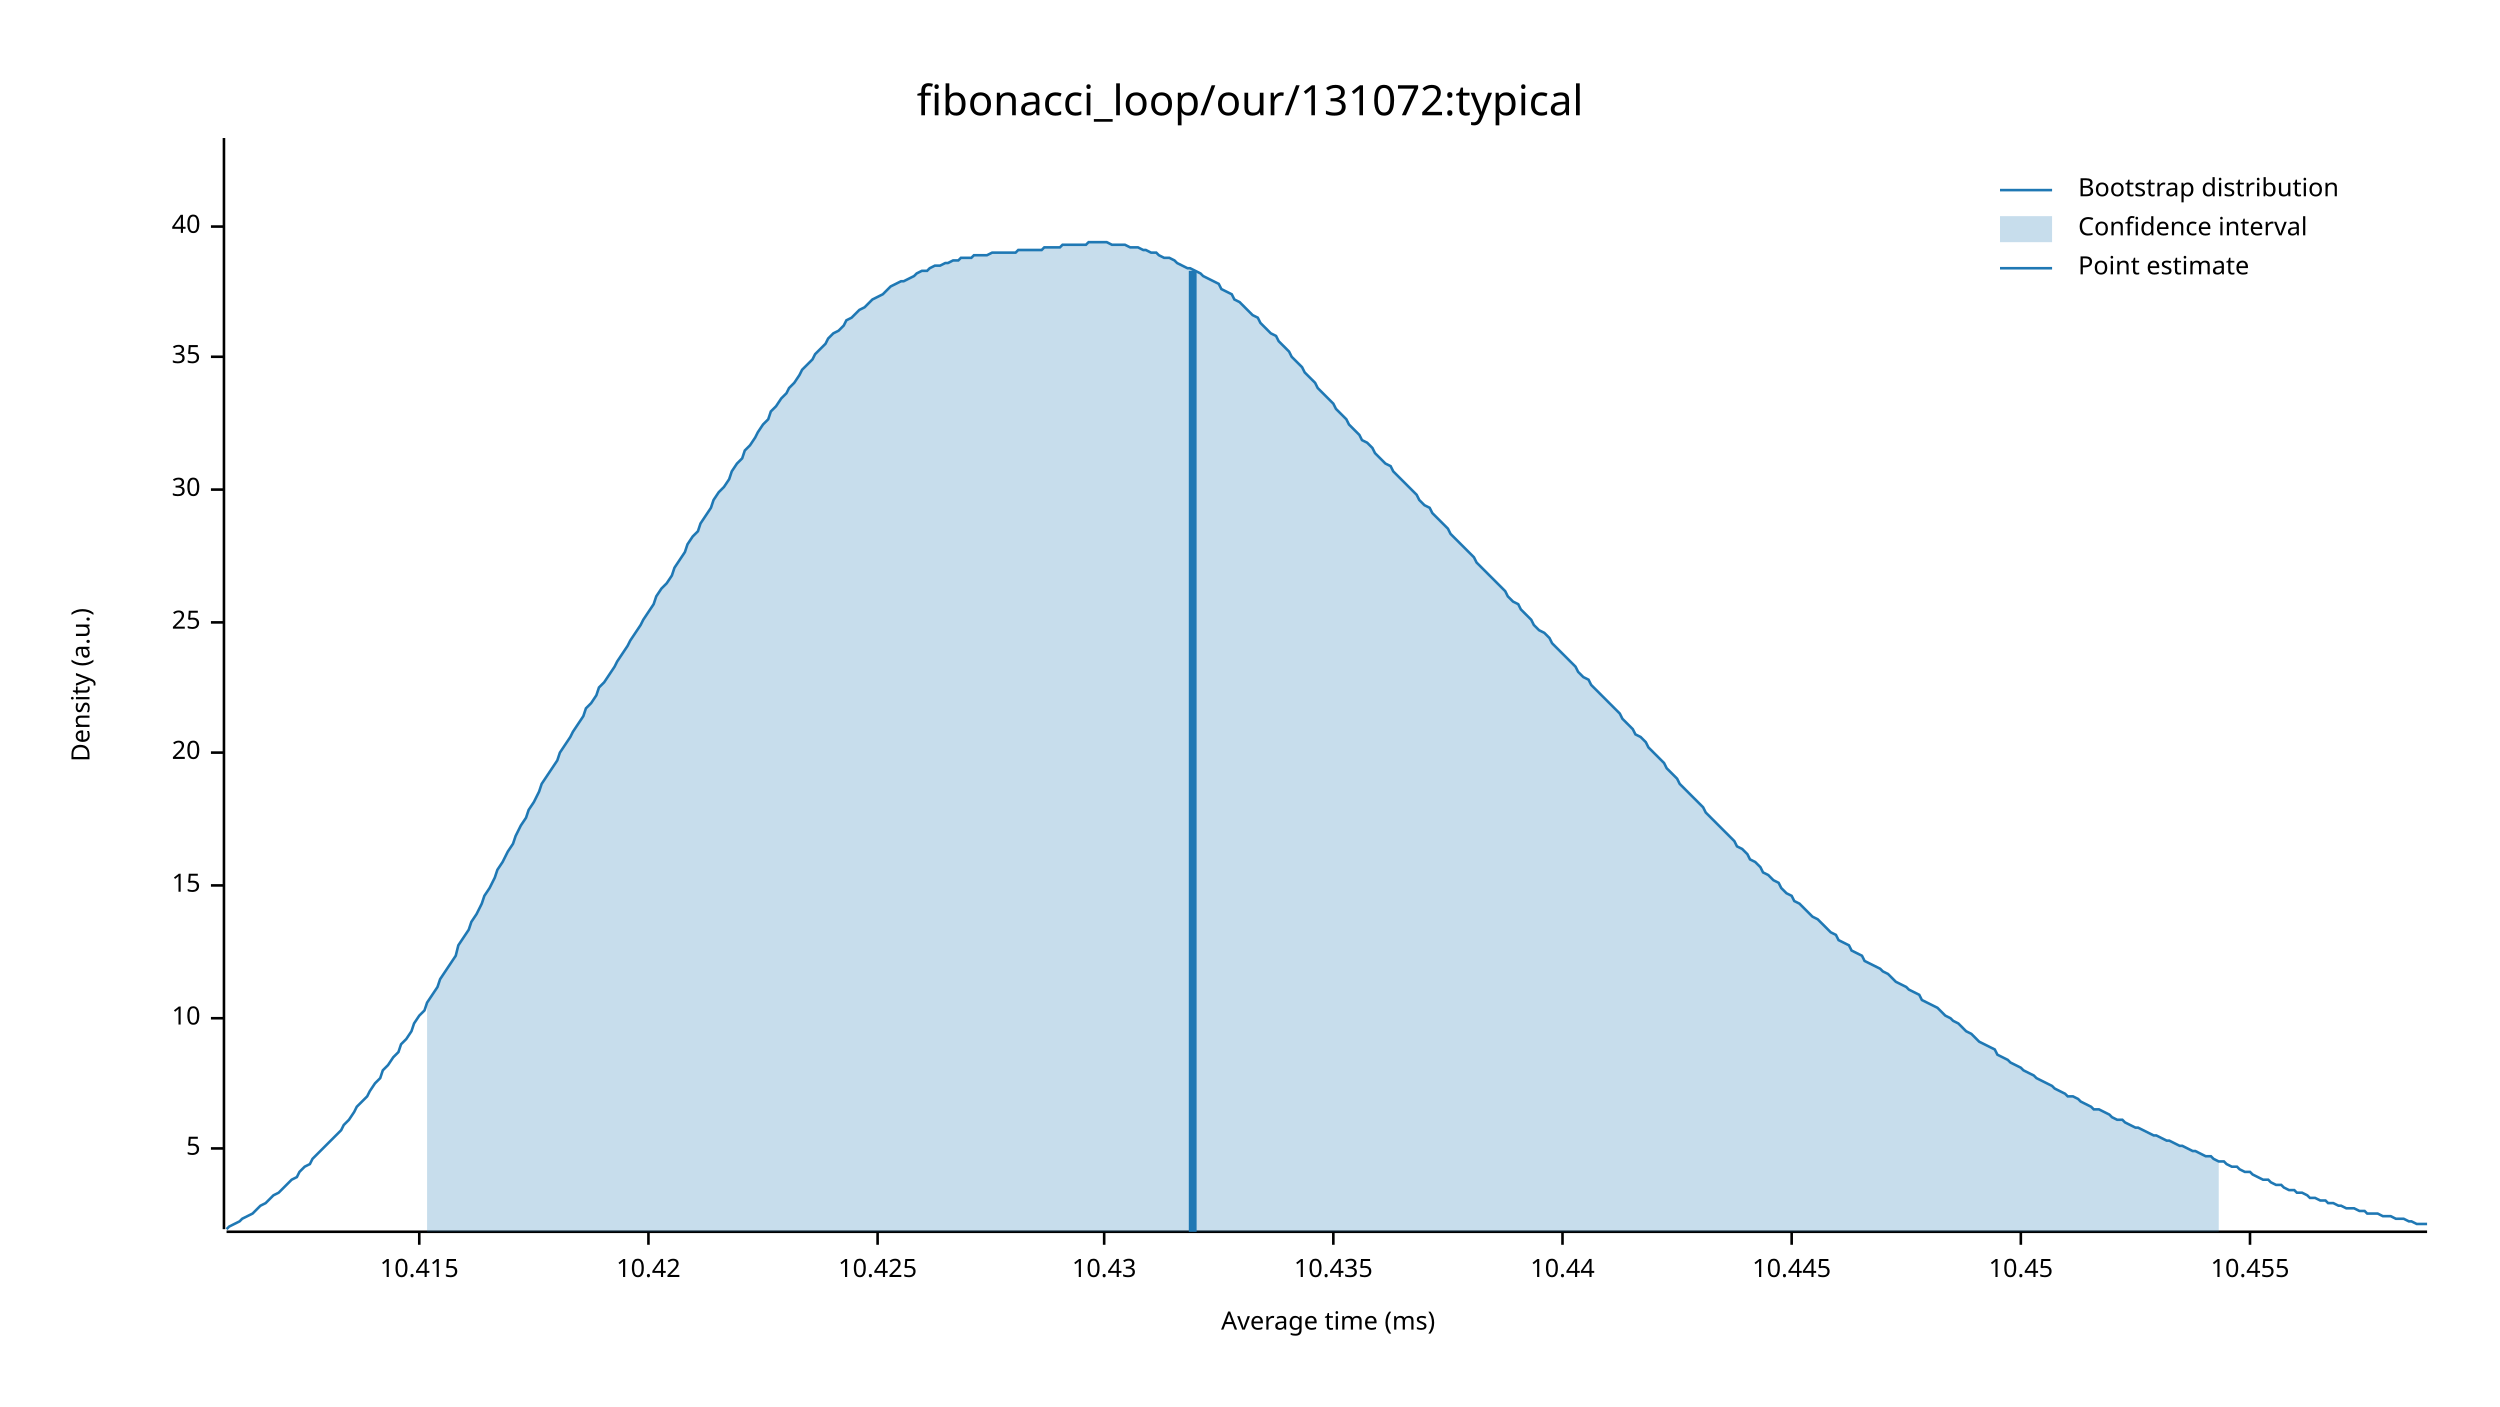
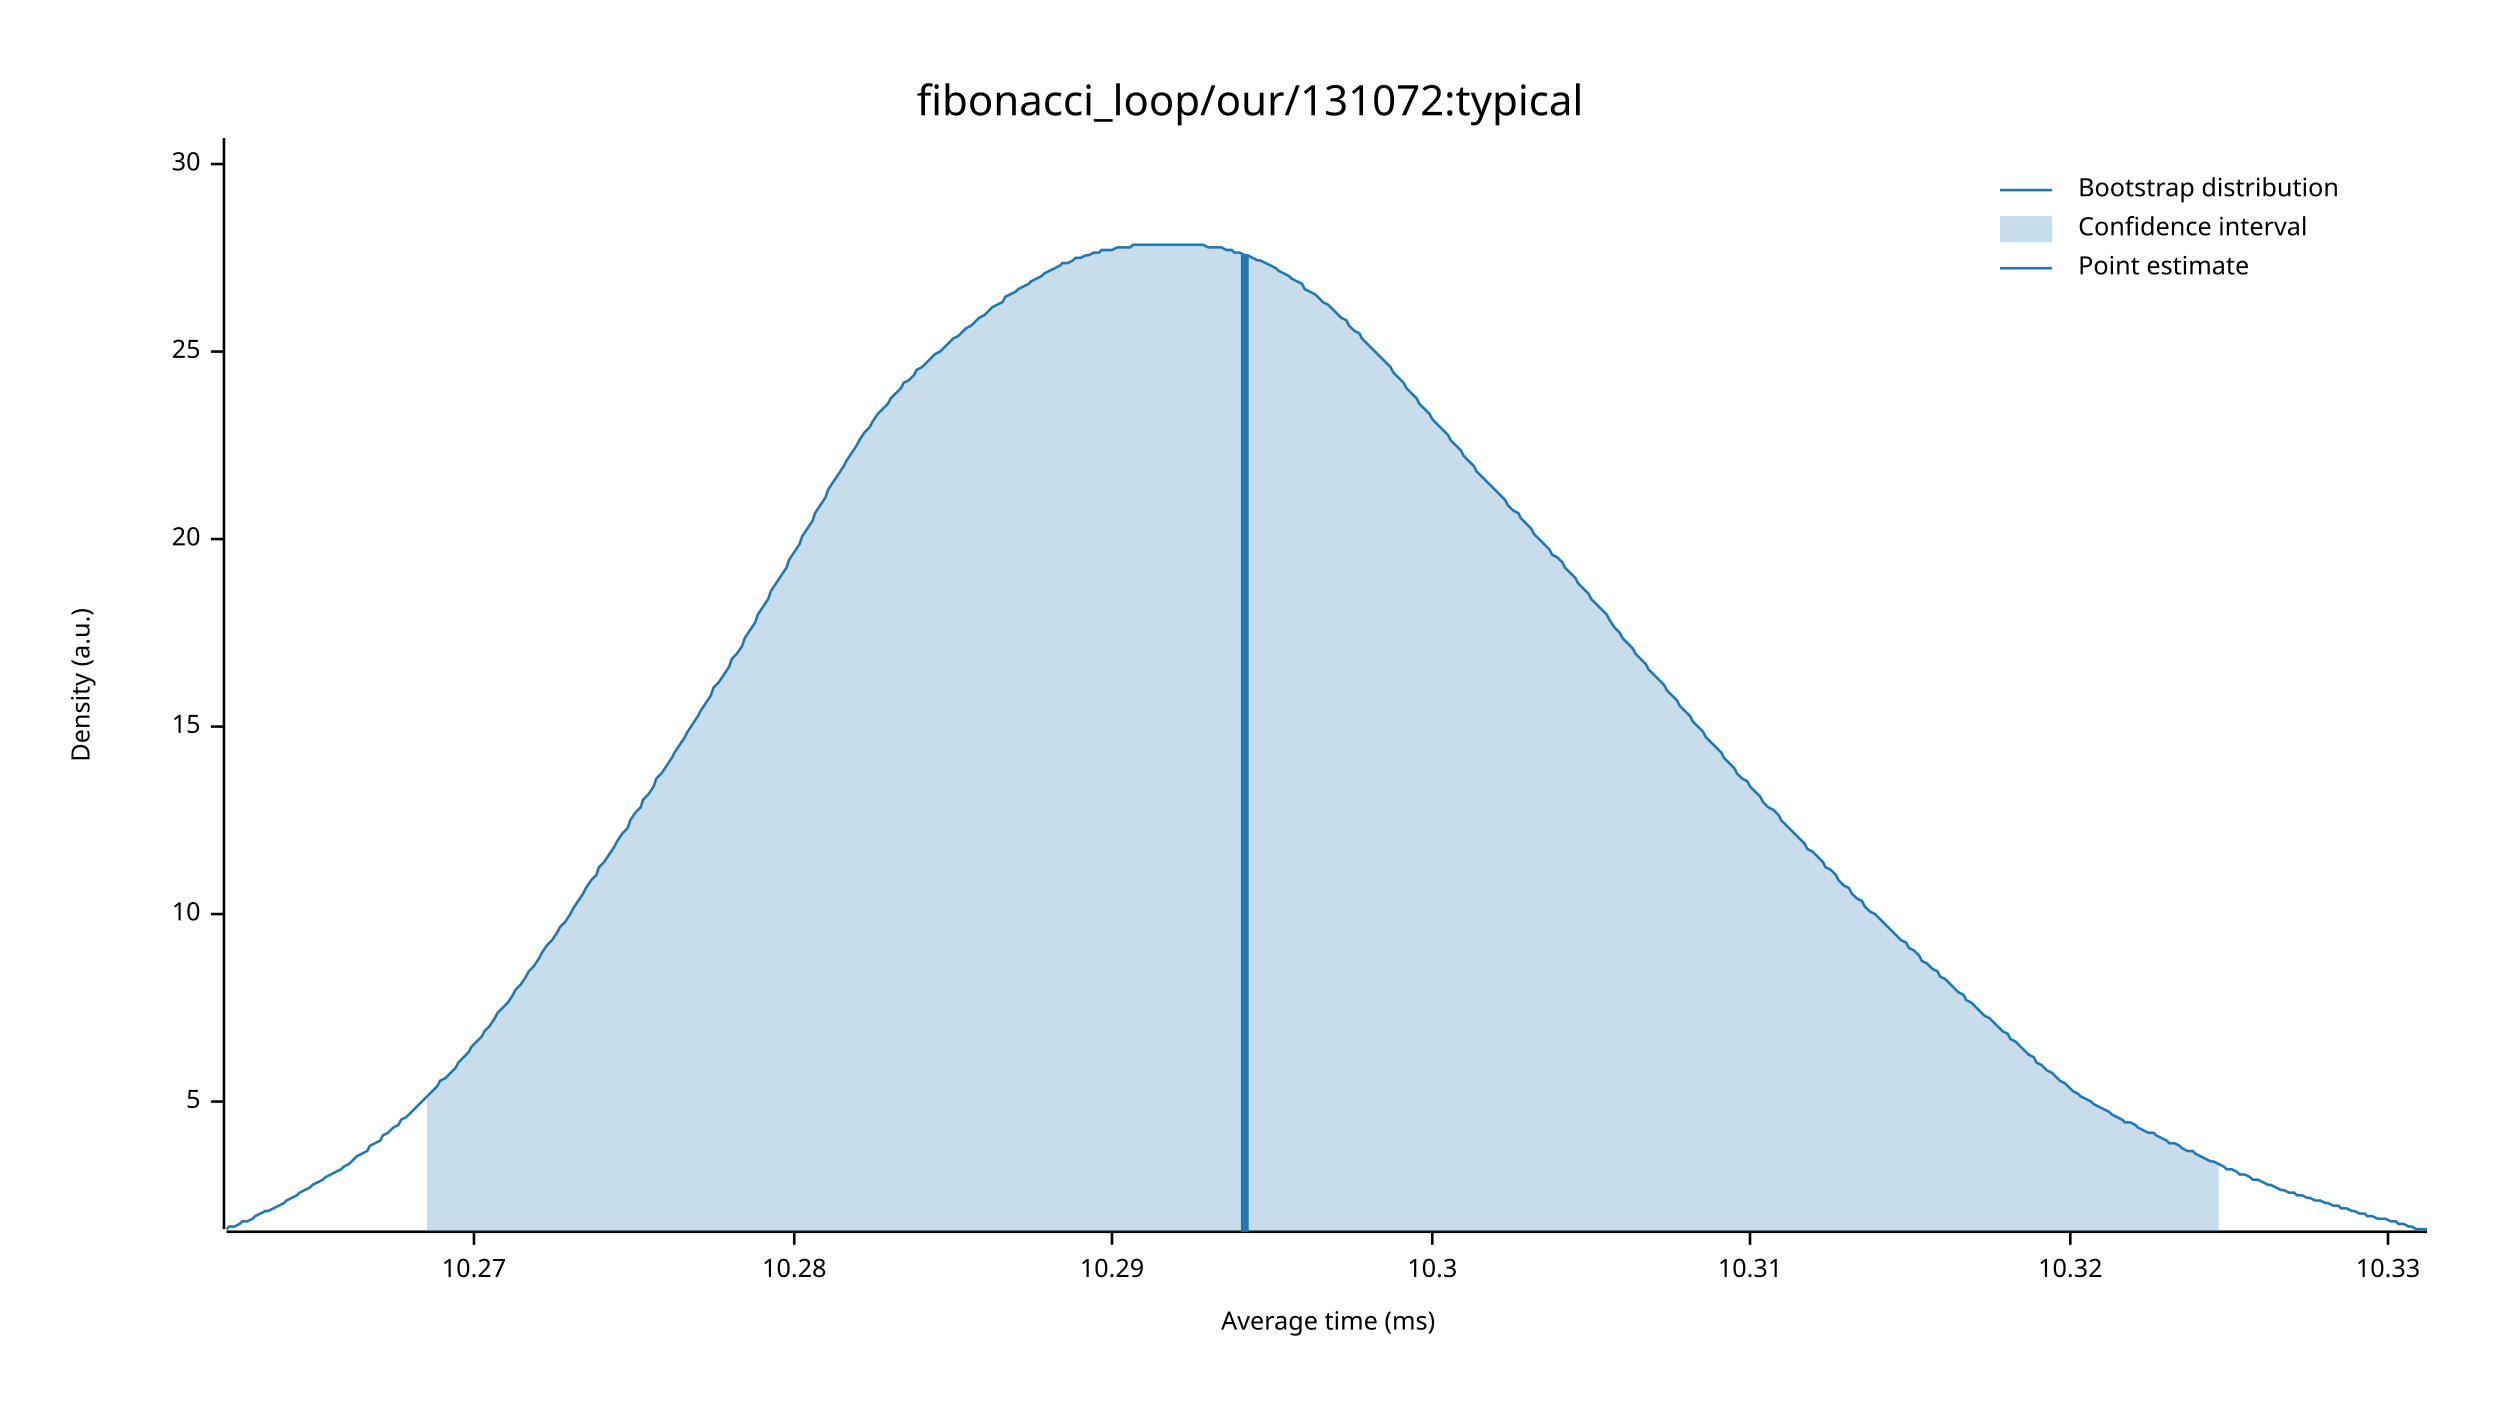
<svg xmlns="http://www.w3.org/2000/svg" width="960" height="540" viewBox="0 0 960 540">
  <text x="480" y="32" dy="0.76em" text-anchor="middle" font-family="sans-serif" font-size="16.129" opacity="1" fill="#000000">
fibonacci_loop/our/131072:typical
</text>
  <text x="27" y="263" dy="0.76em" text-anchor="middle" font-family="sans-serif" font-size="9.677" opacity="1" fill="#000000" transform="rotate(270, 27, 263)">
Density (a.u.)
</text>
  <text x="510" y="513" dy="-0.5ex" text-anchor="middle" font-family="sans-serif" font-size="9.677" opacity="1" fill="#000000">
Average time (ms)
</text>
  <polyline fill="none" opacity="1" stroke="#000000" stroke-width="1" points="86,53 86,472 " />
-   <text x="77" y="441" dy="0.5ex" text-anchor="end" font-family="sans-serif" font-size="9.677" opacity="1" fill="#000000">
+   <text x="77" y="423" dy="0.5ex" text-anchor="end" font-family="sans-serif" font-size="9.677" opacity="1" fill="#000000">
5
</text>
-   <polyline fill="none" opacity="1" stroke="#000000" stroke-width="1" points="81,441 86,441 " />
-   <text x="77" y="391" dy="0.5ex" text-anchor="end" font-family="sans-serif" font-size="9.677" opacity="1" fill="#000000">
+   <polyline fill="none" opacity="1" stroke="#000000" stroke-width="1" points="81,423 86,423 " />
+   <text x="77" y="351" dy="0.5ex" text-anchor="end" font-family="sans-serif" font-size="9.677" opacity="1" fill="#000000">
10
</text>
-   <polyline fill="none" opacity="1" stroke="#000000" stroke-width="1" points="81,391 86,391 " />
-   <text x="77" y="340" dy="0.5ex" text-anchor="end" font-family="sans-serif" font-size="9.677" opacity="1" fill="#000000">
+   <polyline fill="none" opacity="1" stroke="#000000" stroke-width="1" points="81,351 86,351 " />
+   <text x="77" y="279" dy="0.5ex" text-anchor="end" font-family="sans-serif" font-size="9.677" opacity="1" fill="#000000">
15
</text>
-   <polyline fill="none" opacity="1" stroke="#000000" stroke-width="1" points="81,340 86,340 " />
-   <text x="77" y="289" dy="0.5ex" text-anchor="end" font-family="sans-serif" font-size="9.677" opacity="1" fill="#000000">
+   <polyline fill="none" opacity="1" stroke="#000000" stroke-width="1" points="81,279 86,279 " />
+   <text x="77" y="207" dy="0.5ex" text-anchor="end" font-family="sans-serif" font-size="9.677" opacity="1" fill="#000000">
20
</text>
-   <polyline fill="none" opacity="1" stroke="#000000" stroke-width="1" points="81,289 86,289 " />
-   <text x="77" y="239" dy="0.5ex" text-anchor="end" font-family="sans-serif" font-size="9.677" opacity="1" fill="#000000">
+   <polyline fill="none" opacity="1" stroke="#000000" stroke-width="1" points="81,207 86,207 " />
+   <text x="77" y="135" dy="0.5ex" text-anchor="end" font-family="sans-serif" font-size="9.677" opacity="1" fill="#000000">
25
</text>
-   <polyline fill="none" opacity="1" stroke="#000000" stroke-width="1" points="81,239 86,239 " />
-   <text x="77" y="188" dy="0.5ex" text-anchor="end" font-family="sans-serif" font-size="9.677" opacity="1" fill="#000000">
+   <polyline fill="none" opacity="1" stroke="#000000" stroke-width="1" points="81,135 86,135 " />
+   <text x="77" y="63" dy="0.5ex" text-anchor="end" font-family="sans-serif" font-size="9.677" opacity="1" fill="#000000">
30
</text>
-   <polyline fill="none" opacity="1" stroke="#000000" stroke-width="1" points="81,188 86,188 " />
-   <text x="77" y="137" dy="0.5ex" text-anchor="end" font-family="sans-serif" font-size="9.677" opacity="1" fill="#000000">
- 35
+   <polyline fill="none" opacity="1" stroke="#000000" stroke-width="1" points="81,63 86,63 " />
+   <polyline fill="none" opacity="1" stroke="#000000" stroke-width="1" points="87,473 932,473 " />
+   <text x="182" y="483" dy="0.76em" text-anchor="middle" font-family="sans-serif" font-size="9.677" opacity="1" fill="#000000">
+ 10.27
</text>
-   <polyline fill="none" opacity="1" stroke="#000000" stroke-width="1" points="81,137 86,137 " />
-   <text x="77" y="87" dy="0.5ex" text-anchor="end" font-family="sans-serif" font-size="9.677" opacity="1" fill="#000000">
- 40
+   <polyline fill="none" opacity="1" stroke="#000000" stroke-width="1" points="182,473 182,478 " />
+   <text x="305" y="483" dy="0.76em" text-anchor="middle" font-family="sans-serif" font-size="9.677" opacity="1" fill="#000000">
+ 10.28
</text>
-   <polyline fill="none" opacity="1" stroke="#000000" stroke-width="1" points="81,87 86,87 " />
-   <polyline fill="none" opacity="1" stroke="#000000" stroke-width="1" points="87,473 932,473 " />
-   <text x="161" y="483" dy="0.76em" text-anchor="middle" font-family="sans-serif" font-size="9.677" opacity="1" fill="#000000">
- 10.415
+   <polyline fill="none" opacity="1" stroke="#000000" stroke-width="1" points="305,473 305,478 " />
+   <text x="427" y="483" dy="0.76em" text-anchor="middle" font-family="sans-serif" font-size="9.677" opacity="1" fill="#000000">
+ 10.29
</text>
-   <polyline fill="none" opacity="1" stroke="#000000" stroke-width="1" points="161,473 161,478 " />
-   <text x="249" y="483" dy="0.76em" text-anchor="middle" font-family="sans-serif" font-size="9.677" opacity="1" fill="#000000">
- 10.42
+   <polyline fill="none" opacity="1" stroke="#000000" stroke-width="1" points="427,473 427,478 " />
+   <text x="550" y="483" dy="0.76em" text-anchor="middle" font-family="sans-serif" font-size="9.677" opacity="1" fill="#000000">
+ 10.3
</text>
-   <polyline fill="none" opacity="1" stroke="#000000" stroke-width="1" points="249,473 249,478 " />
-   <text x="337" y="483" dy="0.76em" text-anchor="middle" font-family="sans-serif" font-size="9.677" opacity="1" fill="#000000">
- 10.425
+   <polyline fill="none" opacity="1" stroke="#000000" stroke-width="1" points="550,473 550,478 " />
+   <text x="672" y="483" dy="0.76em" text-anchor="middle" font-family="sans-serif" font-size="9.677" opacity="1" fill="#000000">
+ 10.31
</text>
-   <polyline fill="none" opacity="1" stroke="#000000" stroke-width="1" points="337,473 337,478 " />
-   <text x="424" y="483" dy="0.76em" text-anchor="middle" font-family="sans-serif" font-size="9.677" opacity="1" fill="#000000">
- 10.43
+   <polyline fill="none" opacity="1" stroke="#000000" stroke-width="1" points="672,473 672,478 " />
+   <text x="795" y="483" dy="0.76em" text-anchor="middle" font-family="sans-serif" font-size="9.677" opacity="1" fill="#000000">
+ 10.32
</text>
-   <polyline fill="none" opacity="1" stroke="#000000" stroke-width="1" points="424,473 424,478 " />
-   <text x="512" y="483" dy="0.76em" text-anchor="middle" font-family="sans-serif" font-size="9.677" opacity="1" fill="#000000">
- 10.435
+   <polyline fill="none" opacity="1" stroke="#000000" stroke-width="1" points="795,473 795,478 " />
+   <text x="917" y="483" dy="0.76em" text-anchor="middle" font-family="sans-serif" font-size="9.677" opacity="1" fill="#000000">
+ 10.33
</text>
-   <polyline fill="none" opacity="1" stroke="#000000" stroke-width="1" points="512,473 512,478 " />
-   <text x="600" y="483" dy="0.76em" text-anchor="middle" font-family="sans-serif" font-size="9.677" opacity="1" fill="#000000">
- 10.44
- </text>
-   <polyline fill="none" opacity="1" stroke="#000000" stroke-width="1" points="600,473 600,478 " />
-   <text x="688" y="483" dy="0.76em" text-anchor="middle" font-family="sans-serif" font-size="9.677" opacity="1" fill="#000000">
- 10.445
- </text>
-   <polyline fill="none" opacity="1" stroke="#000000" stroke-width="1" points="688,473 688,478 " />
-   <text x="776" y="483" dy="0.76em" text-anchor="middle" font-family="sans-serif" font-size="9.677" opacity="1" fill="#000000">
- 10.45
- </text>
-   <polyline fill="none" opacity="1" stroke="#000000" stroke-width="1" points="776,473 776,478 " />
-   <text x="864" y="483" dy="0.76em" text-anchor="middle" font-family="sans-serif" font-size="9.677" opacity="1" fill="#000000">
- 10.455
- </text>
-   <polyline fill="none" opacity="1" stroke="#000000" stroke-width="1" points="864,473 864,478 " />
-   <polyline fill="none" opacity="1" stroke="#1F78B4" stroke-width="1" points="87,472 88,471 90,470 92,469 93,468 95,467 97,466 98,465 100,463 102,462 103,461 105,459 107,458 109,456 110,455 112,453 114,452 115,450 117,448 119,447 120,445 122,443 124,441 125,440 127,438 129,436 131,434 132,432 134,430 136,427 137,425 139,423 141,421 142,419 144,416 146,414 147,411 149,409 151,406 153,404 154,401 156,399 158,396 159,393 161,390 163,388 164,385 166,382 168,379 169,376 171,373 173,370 175,367 176,363 178,360 180,357 181,354 183,351 185,347 186,344 188,341 190,337 191,334 193,331 195,327 197,324 198,321 200,317 202,314 203,311 205,308 207,304 208,301 210,298 212,295 214,292 215,289 217,286 219,283 220,281 222,278 224,275 225,272 227,270 229,267 230,264 232,262 234,259 236,256 237,254 239,251 241,248 242,246 244,243 246,240 247,238 249,235 251,232 252,229 254,226 256,224 258,221 259,218 261,215 263,212 264,209 266,206 268,204 269,201 271,198 273,195 274,192 276,189 278,187 280,184 281,181 283,178 285,176 286,173 288,171 290,168 291,166 293,163 295,161 296,158 298,156 300,153 302,151 303,149 305,147 307,144 308,142 310,140 312,138 313,136 315,134 317,132 318,130 320,128 322,127 324,125 325,123 327,122 329,120 330,119 332,118 334,116 335,115 337,114 339,113 341,111 342,110 344,109 346,108 347,108 349,107 351,106 352,105 354,104 356,104 357,103 359,102 361,102 363,101 364,101 366,100 368,100 369,99 371,99 373,99 374,98 376,98 378,98 379,98 381,97 383,97 385,97 386,97 388,97 390,97 391,96 393,96 395,96 396,96 398,96 400,96 401,95 403,95 405,95 407,95 408,94 410,94 412,94 413,94 415,94 417,94 418,93 420,93 422,93 423,93 425,93 427,94 429,94 430,94 432,94 434,95 435,95 437,95 439,96 440,96 442,97 444,97 445,98 447,99 449,99 451,100 452,101 454,102 456,103 457,103 459,104 461,105 462,106 464,107 466,108 468,109 469,111 471,112 473,113 474,115 476,116 478,118 479,119 481,121 483,122 484,124 486,126 488,128 490,129 491,131 493,133 495,135 496,137 498,139 500,141 501,143 503,145 505,147 506,149 508,151 510,153 512,155 513,157 515,159 517,161 518,163 520,165 522,167 523,169 525,170 527,172 528,174 530,176 532,178 534,179 535,181 537,183 539,185 540,186 542,188 544,190 545,192 547,194 549,195 550,197 552,199 554,201 556,203 557,205 559,207 561,209 562,210 564,212 566,214 567,216 569,218 571,220 573,222 574,223 576,225 578,227 579,229 581,231 583,232 584,234 586,236 588,238 589,240 591,242 593,243 595,245 596,247 598,249 600,251 601,252 603,254 605,256 606,258 608,260 610,261 611,263 613,265 615,267 617,269 618,270 620,272 622,274 623,276 625,278 627,280 628,282 630,283 632,285 633,287 635,289 637,291 639,293 640,295 642,297 644,299 645,301 647,303 649,305 650,306 652,308 654,310 655,312 657,314 659,316 661,318 662,319 664,321 666,323 667,325 669,326 671,328 672,330 674,331 676,333 677,335 679,336 681,338 683,339 684,341 686,343 688,344 689,346 691,347 693,349 694,350 696,352 698,353 700,355 701,356 703,358 705,359 706,361 708,362 710,363 711,365 713,366 715,367 716,369 718,370 720,371 722,372 723,373 725,374 727,376 728,377 730,378 732,379 733,380 735,381 737,382 738,384 740,385 742,386 744,387 745,388 747,390 749,391 750,392 752,393 754,395 755,396 757,397 759,399 760,400 762,401 764,402 766,403 767,405 769,406 771,407 772,408 774,409 776,410 777,411 779,412 781,413 782,414 784,415 786,416 788,417 789,418 791,419 793,420 794,421 796,421 798,422 799,423 801,424 803,425 804,426 806,426 808,427 810,428 811,429 813,430 815,430 816,431 818,432 820,433 821,433 823,434 825,435 827,436 828,436 830,437 832,438 833,438 835,439 837,440 838,440 840,441 842,442 843,442 845,443 847,444 849,444 850,445 852,446 854,446 855,447 857,448 859,448 860,449 862,450 864,450 865,451 867,452 869,453 871,453 872,454 874,455 876,455 877,456 879,457 881,457 882,458 884,458 886,459 887,460 889,460 891,461 893,461 894,462 896,462 898,463 899,463 901,464 903,464 904,464 906,465 908,465 909,466 911,466 913,466 915,467 916,467 918,467 920,468 921,468 923,468 925,469 926,469 928,470 930,470 932,470 " />
-   <polygon opacity="0.25" fill="#1F78B4" points="164,385 166,382 168,379 169,376 171,373 173,370 175,367 176,363 178,360 180,357 181,354 183,351 185,347 186,344 188,341 190,337 191,334 193,331 195,327 197,324 198,321 200,317 202,314 203,311 205,308 207,304 208,301 210,298 212,295 214,292 215,289 217,286 219,283 220,281 222,278 224,275 225,272 227,270 229,267 230,264 232,262 234,259 236,256 237,254 239,251 241,248 242,246 244,243 246,240 247,238 249,235 251,232 252,229 254,226 256,224 258,221 259,218 261,215 263,212 264,209 266,206 268,204 269,201 271,198 273,195 274,192 276,189 278,187 280,184 281,181 283,178 285,176 286,173 288,171 290,168 291,166 293,163 295,161 296,158 298,156 300,153 302,151 303,149 305,147 307,144 308,142 310,140 312,138 313,136 315,134 317,132 318,130 320,128 322,127 324,125 325,123 327,122 329,120 330,119 332,118 334,116 335,115 337,114 339,113 341,111 342,110 344,109 346,108 347,108 349,107 351,106 352,105 354,104 356,104 357,103 359,102 361,102 363,101 364,101 366,100 368,100 369,99 371,99 373,99 374,98 376,98 378,98 379,98 381,97 383,97 385,97 386,97 388,97 390,97 391,96 393,96 395,96 396,96 398,96 400,96 401,95 403,95 405,95 407,95 408,94 410,94 412,94 413,94 415,94 417,94 418,93 420,93 422,93 423,93 425,93 427,94 429,94 430,94 432,94 434,95 435,95 437,95 439,96 440,96 442,97 444,97 445,98 447,99 449,99 451,100 452,101 454,102 456,103 457,103 459,104 461,105 462,106 464,107 466,108 468,109 469,111 471,112 473,113 474,115 476,116 478,118 479,119 481,121 483,122 484,124 486,126 488,128 490,129 491,131 493,133 495,135 496,137 498,139 500,141 501,143 503,145 505,147 506,149 508,151 510,153 512,155 513,157 515,159 517,161 518,163 520,165 522,167 523,169 525,170 527,172 528,174 530,176 532,178 534,179 535,181 537,183 539,185 540,186 542,188 544,190 545,192 547,194 549,195 550,197 552,199 554,201 556,203 557,205 559,207 561,209 562,210 564,212 566,214 567,216 569,218 571,220 573,222 574,223 576,225 578,227 579,229 581,231 583,232 584,234 586,236 588,238 589,240 591,242 593,243 595,245 596,247 598,249 600,251 601,252 603,254 605,256 606,258 608,260 610,261 611,263 613,265 615,267 617,269 618,270 620,272 622,274 623,276 625,278 627,280 628,282 630,283 632,285 633,287 635,289 637,291 639,293 640,295 642,297 644,299 645,301 647,303 649,305 650,306 652,308 654,310 655,312 657,314 659,316 661,318 662,319 664,321 666,323 667,325 669,326 671,328 672,330 674,331 676,333 677,335 679,336 681,338 683,339 684,341 686,343 688,344 689,346 691,347 693,349 694,350 696,352 698,353 700,355 701,356 703,358 705,359 706,361 708,362 710,363 711,365 713,366 715,367 716,369 718,370 720,371 722,372 723,373 725,374 727,376 728,377 730,378 732,379 733,380 735,381 737,382 738,384 740,385 742,386 744,387 745,388 747,390 749,391 750,392 752,393 754,395 755,396 757,397 759,399 760,400 762,401 764,402 766,403 767,405 769,406 771,407 772,408 774,409 776,410 777,411 779,412 781,413 782,414 784,415 786,416 788,417 789,418 791,419 793,420 794,421 796,421 798,422 799,423 801,424 803,425 804,426 806,426 808,427 810,428 811,429 813,430 815,430 816,431 818,432 820,433 821,433 823,434 825,435 827,436 828,436 830,437 832,438 833,438 835,439 837,440 838,440 840,441 842,442 843,442 845,443 847,444 849,444 850,445 852,446 852,473 164,473 " />
-   <polyline fill="none" opacity="1" stroke="#1F78B4" stroke-width="3" points="458,473 458,104 " />
+   <polyline fill="none" opacity="1" stroke="#000000" stroke-width="1" points="917,473 917,478 " />
+   <polyline fill="none" opacity="1" stroke="#1F78B4" stroke-width="1" points="87,472 88,471 90,471 92,470 93,469 95,469 97,468 98,467 100,466 102,465 103,465 105,464 107,463 109,462 110,461 112,460 114,459 115,458 117,457 119,456 120,455 122,454 124,453 125,452 127,451 129,450 131,449 132,448 134,447 136,445 137,444 139,443 141,442 142,440 144,439 146,438 147,436 149,435 151,433 153,432 154,430 156,429 158,427 159,426 161,424 163,422 164,421 166,419 168,417 169,415 171,414 173,412 175,410 176,408 178,406 180,404 181,402 183,400 185,398 186,396 188,394 190,391 191,389 193,387 195,385 197,382 198,380 200,378 202,375 203,373 205,371 207,368 208,366 210,363 212,361 214,358 215,356 217,354 219,351 220,349 222,346 224,343 225,341 227,338 229,336 230,333 232,331 234,328 236,325 237,323 239,320 241,318 242,315 244,312 246,310 247,307 249,305 251,302 252,299 254,297 256,294 258,291 259,289 261,286 263,283 264,281 266,278 268,275 269,273 271,270 273,267 274,264 276,262 278,259 280,256 281,253 283,251 285,248 286,245 288,242 290,239 291,236 293,233 295,230 296,227 298,224 300,221 302,218 303,215 305,212 307,209 308,206 310,203 312,200 313,197 315,194 317,191 318,188 320,185 322,182 324,179 325,177 327,174 329,171 330,169 332,166 334,164 335,162 337,159 339,157 341,155 342,153 344,151 346,149 347,147 349,146 351,144 352,142 354,141 356,139 357,138 359,136 361,135 363,133 364,132 366,130 368,129 369,128 371,126 373,125 374,124 376,122 378,121 379,120 381,118 383,117 385,116 386,114 388,113 390,112 391,111 393,110 395,109 396,108 398,107 400,106 401,105 403,104 405,103 407,102 408,101 410,101 412,100 413,99 415,99 417,98 418,98 420,97 422,97 423,96 425,96 427,96 429,95 430,95 432,95 434,95 435,94 437,94 439,94 440,94 442,94 444,94 445,94 447,94 449,94 451,94 452,94 454,94 456,94 457,94 459,94 461,94 462,94 464,95 466,95 468,95 469,95 471,96 473,96 474,97 476,97 478,98 479,98 481,99 483,100 484,100 486,101 488,102 490,103 491,104 493,105 495,106 496,107 498,108 500,109 501,111 503,112 505,113 506,114 508,116 510,117 512,119 513,120 515,122 517,123 518,125 520,127 522,128 523,130 525,132 527,134 528,135 530,137 532,139 534,141 535,143 537,145 539,147 540,149 542,151 544,153 545,155 547,157 549,159 550,161 552,163 554,165 556,167 557,169 559,171 561,173 562,175 564,177 566,179 567,181 569,183 571,185 573,187 574,188 576,190 578,192 579,194 581,196 583,197 584,199 586,201 588,203 589,205 591,207 593,209 595,211 596,213 598,214 600,216 601,218 603,220 605,222 606,224 608,226 610,228 611,230 613,232 615,234 617,236 618,238 620,241 622,243 623,245 625,247 627,249 628,251 630,253 632,255 633,257 635,259 637,261 639,263 640,265 642,267 644,269 645,271 647,273 649,275 650,277 652,279 654,281 655,283 657,285 659,287 661,289 662,291 664,293 666,295 667,297 669,299 671,300 672,302 674,304 676,306 677,308 679,310 681,311 683,313 684,315 686,317 688,319 689,320 691,322 693,324 694,326 696,327 698,329 700,331 701,333 703,334 705,336 706,338 708,340 710,341 711,343 713,345 715,346 716,348 718,350 720,351 722,353 723,354 725,356 727,358 728,359 730,361 732,362 733,364 735,365 737,367 738,369 740,370 742,372 744,373 745,375 747,376 749,378 750,379 752,381 754,382 755,384 757,385 759,387 760,388 762,390 764,391 766,393 767,394 769,396 771,397 772,399 774,400 776,402 777,403 779,405 781,406 782,408 784,409 786,411 788,412 789,413 791,415 793,416 794,417 796,419 798,420 799,421 801,422 803,423 804,424 806,425 808,426 810,427 811,428 813,429 815,430 816,431 818,431 820,432 821,433 823,434 825,435 827,435 828,436 830,437 832,438 833,439 835,439 837,440 838,441 840,442 842,442 843,443 845,444 847,445 849,446 850,446 852,447 854,448 855,449 857,449 859,450 860,451 862,451 864,452 865,453 867,453 869,454 871,455 872,455 874,456 876,457 877,457 879,458 881,458 882,459 884,459 886,460 887,460 889,461 891,461 893,462 894,462 896,463 898,463 899,464 901,464 903,465 904,465 906,466 908,466 909,467 911,467 913,468 915,468 916,468 918,469 920,469 921,470 923,470 925,471 926,471 928,472 930,472 932,472 " />
+   <polygon opacity="0.25" fill="#1F78B4" points="164,421 166,419 168,417 169,415 171,414 173,412 175,410 176,408 178,406 180,404 181,402 183,400 185,398 186,396 188,394 190,391 191,389 193,387 195,385 197,382 198,380 200,378 202,375 203,373 205,371 207,368 208,366 210,363 212,361 214,358 215,356 217,354 219,351 220,349 222,346 224,343 225,341 227,338 229,336 230,333 232,331 234,328 236,325 237,323 239,320 241,318 242,315 244,312 246,310 247,307 249,305 251,302 252,299 254,297 256,294 258,291 259,289 261,286 263,283 264,281 266,278 268,275 269,273 271,270 273,267 274,264 276,262 278,259 280,256 281,253 283,251 285,248 286,245 288,242 290,239 291,236 293,233 295,230 296,227 298,224 300,221 302,218 303,215 305,212 307,209 308,206 310,203 312,200 313,197 315,194 317,191 318,188 320,185 322,182 324,179 325,177 327,174 329,171 330,169 332,166 334,164 335,162 337,159 339,157 341,155 342,153 344,151 346,149 347,147 349,146 351,144 352,142 354,141 356,139 357,138 359,136 361,135 363,133 364,132 366,130 368,129 369,128 371,126 373,125 374,124 376,122 378,121 379,120 381,118 383,117 385,116 386,114 388,113 390,112 391,111 393,110 395,109 396,108 398,107 400,106 401,105 403,104 405,103 407,102 408,101 410,101 412,100 413,99 415,99 417,98 418,98 420,97 422,97 423,96 425,96 427,96 429,95 430,95 432,95 434,95 435,94 437,94 439,94 440,94 442,94 444,94 445,94 447,94 449,94 451,94 452,94 454,94 456,94 457,94 459,94 461,94 462,94 464,95 466,95 468,95 469,95 471,96 473,96 474,97 476,97 478,98 479,98 481,99 483,100 484,100 486,101 488,102 490,103 491,104 493,105 495,106 496,107 498,108 500,109 501,111 503,112 505,113 506,114 508,116 510,117 512,119 513,120 515,122 517,123 518,125 520,127 522,128 523,130 525,132 527,134 528,135 530,137 532,139 534,141 535,143 537,145 539,147 540,149 542,151 544,153 545,155 547,157 549,159 550,161 552,163 554,165 556,167 557,169 559,171 561,173 562,175 564,177 566,179 567,181 569,183 571,185 573,187 574,188 576,190 578,192 579,194 581,196 583,197 584,199 586,201 588,203 589,205 591,207 593,209 595,211 596,213 598,214 600,216 601,218 603,220 605,222 606,224 608,226 610,228 611,230 613,232 615,234 617,236 618,238 620,241 622,243 623,245 625,247 627,249 628,251 630,253 632,255 633,257 635,259 637,261 639,263 640,265 642,267 644,269 645,271 647,273 649,275 650,277 652,279 654,281 655,283 657,285 659,287 661,289 662,291 664,293 666,295 667,297 669,299 671,300 672,302 674,304 676,306 677,308 679,310 681,311 683,313 684,315 686,317 688,319 689,320 691,322 693,324 694,326 696,327 698,329 700,331 701,333 703,334 705,336 706,338 708,340 710,341 711,343 713,345 715,346 716,348 718,350 720,351 722,353 723,354 725,356 727,358 728,359 730,361 732,362 733,364 735,365 737,367 738,369 740,370 742,372 744,373 745,375 747,376 749,378 750,379 752,381 754,382 755,384 757,385 759,387 760,388 762,390 764,391 766,393 767,394 769,396 771,397 772,399 774,400 776,402 777,403 779,405 781,406 782,408 784,409 786,411 788,412 789,413 791,415 793,416 794,417 796,419 798,420 799,421 801,422 803,423 804,424 806,425 808,426 810,427 811,428 813,429 815,430 816,431 818,431 820,432 821,433 823,434 825,435 827,435 828,436 830,437 832,438 833,439 835,439 837,440 838,441 840,442 842,442 843,443 845,444 847,445 849,446 850,446 852,447 852,473 164,473 " />
+   <polyline fill="none" opacity="1" stroke="#1F78B4" stroke-width="3" points="478,473 478,98 " />
  <text x="798" y="68" dy="0.76em" text-anchor="start" font-family="sans-serif" font-size="9.677" opacity="1" fill="#000000">
Bootstrap distribution
</text>
  <text x="798" y="83" dy="0.76em" text-anchor="start" font-family="sans-serif" font-size="9.677" opacity="1" fill="#000000">
Confidence interval
</text>
  <text x="798" y="98" dy="0.76em" text-anchor="start" font-family="sans-serif" font-size="9.677" opacity="1" fill="#000000">
Point estimate
</text>
  <polyline fill="none" opacity="1" stroke="#1F78B4" stroke-width="1" points="768,73 788,73 " />
  <rect x="768" y="83" width="20" height="10" opacity="0.25" fill="#1F78B4" stroke="none" />
  <polyline fill="none" opacity="1" stroke="#1F78B4" stroke-width="1" points="768,103 788,103 " />
</svg>
